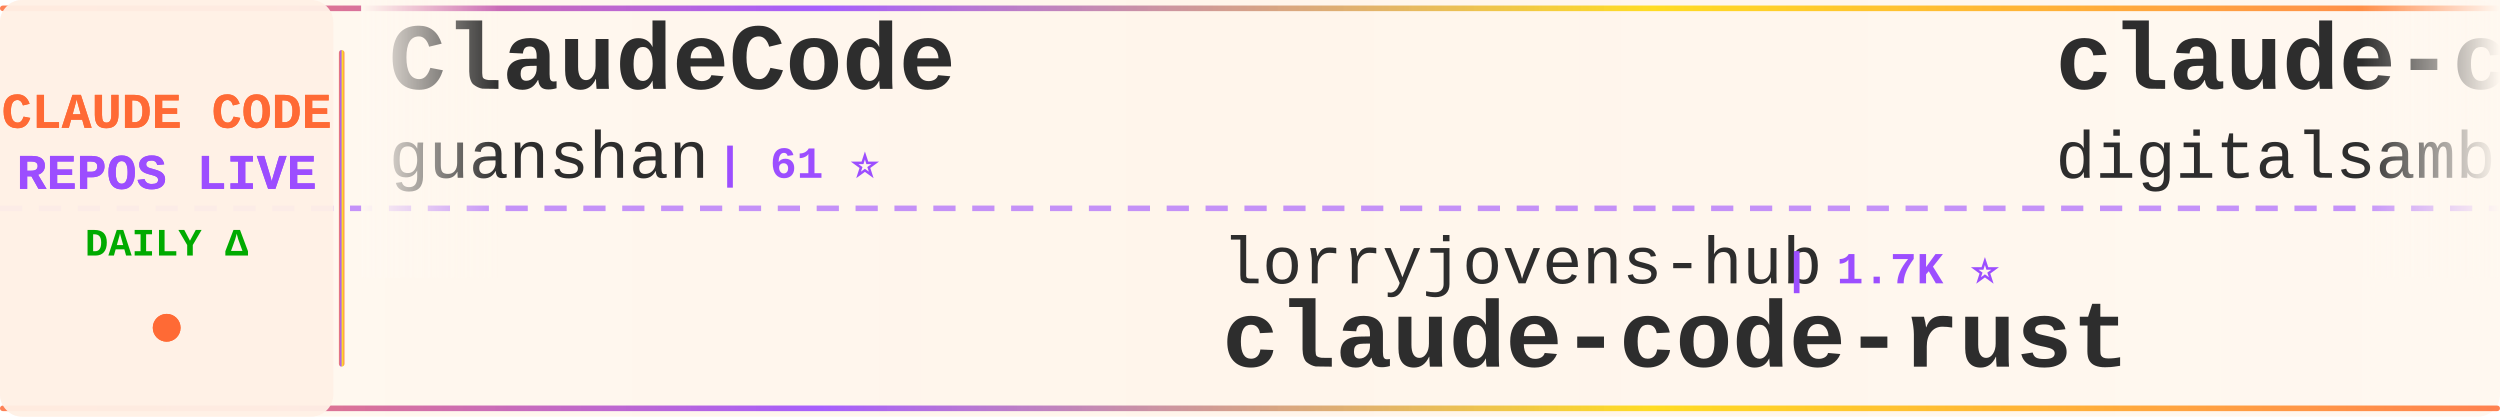
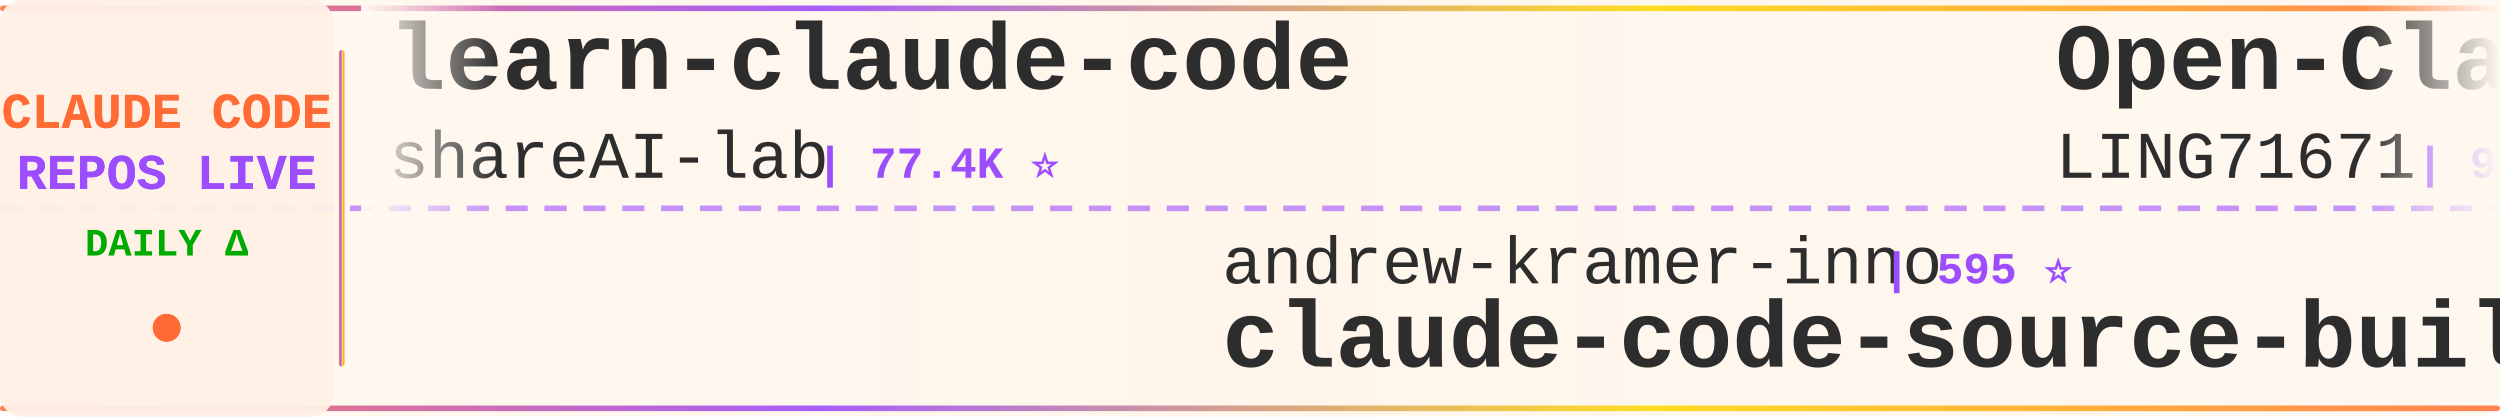
<svg xmlns="http://www.w3.org/2000/svg" width="900" height="150">
  <defs>
    <linearGradient id="tickerBg" x1="0%" y1="0%" x2="100%" y2="0%">
      <stop offset="0%" style="stop-color:#fff8f0;stop-opacity:0.98" />
      <stop offset="50%" style="stop-color:#fff5eb;stop-opacity:1" />
      <stop offset="100%" style="stop-color:#fff8f0;stop-opacity:0.98" />
    </linearGradient>
    <linearGradient id="borderGrad" x1="0%" y1="0%" x2="100%" y2="0%">
      <stop offset="0%" style="stop-color:#FF6B35;stop-opacity:0.85">
        <animate attributeName="stop-opacity" values="0.85;1;0.85" dur="2s" repeatCount="indefinite" />
      </stop>
      <stop offset="33%" style="stop-color:#9C4EFF;stop-opacity:0.9">
        <animate attributeName="stop-opacity" values="0.9;1;0.9" dur="2.2s" repeatCount="indefinite" />
      </stop>
      <stop offset="66%" style="stop-color:#FFD700;stop-opacity:0.85">
        <animate attributeName="stop-opacity" values="0.85;1;0.85" dur="1.8s" repeatCount="indefinite" />
      </stop>
      <stop offset="100%" style="stop-color:#FF6B35;stop-opacity:0.85">
        <animate attributeName="stop-opacity" values="0.85;1;0.85" dur="2s" repeatCount="indefinite" />
      </stop>
    </linearGradient>
    <filter id="textGlow">
      <feGaussianBlur stdDeviation="0.15" result="coloredBlur" />
      <feMerge>
        <feMergeNode in="coloredBlur" />
        <feMergeNode in="SourceGraphic" />
      </feMerge>
    </filter>
    <filter id="metricGlow">
      <feGaussianBlur stdDeviation="0.2" result="coloredBlur" />
      <feMerge>
        <feMergeNode in="coloredBlur" />
        <feMergeNode in="SourceGraphic" />
      </feMerge>
    </filter>
    <linearGradient id="leftFade" x1="0%" y1="0%" x2="100%" y2="0%">
      <stop offset="0%" style="stop-color:#fff8f0;stop-opacity:1" />
      <stop offset="100%" style="stop-color:#fff8f0;stop-opacity:0" />
    </linearGradient>
    <linearGradient id="rightFade" x1="0%" y1="0%" x2="100%" y2="0%">
      <stop offset="0%" style="stop-color:#fff8f0;stop-opacity:0" />
      <stop offset="100%" style="stop-color:#fff8f0;stop-opacity:1" />
    </linearGradient>
  </defs>
  <rect width="900" height="150" fill="url(#tickerBg)" rx="8" />
  <rect x="0" y="2" width="900" height="2" fill="url(#borderGrad)" rx="1" />
  <rect x="0" y="146" width="900" height="2" fill="url(#borderGrad)" rx="1" />
  <line x1="0" y1="75" x2="900" y2="75" stroke="#9C4EFF" stroke-width="2" stroke-dasharray="8 6" opacity="0.6" />
  <rect x="0" y="0" width="120" height="150" fill="#fff0e6" opacity="0.95" rx="8" />
  <text x="60" y="46" font-family="'Courier New', monospace" font-size="18" font-weight="bold" fill="#FF6B35" text-anchor="middle" filter="url(#textGlow)">
    CLAUDE CODE
  </text>
  <text x="60" y="68" font-family="'Courier New', monospace" font-size="18" font-weight="bold" fill="#9C4EFF" text-anchor="middle" filter="url(#textGlow)">
    REPOS LIVE
  </text>
  <text x="60" y="92" font-family="'Courier New', monospace" font-size="14" font-weight="bold" fill="#00aa00" text-anchor="middle">
    DAILY Δ
  </text>
  <circle cx="60" cy="118" r="5" fill="#FF6B35" filter="url(#metricGlow)">
    <animate attributeName="r" values="4;6;4" dur="1.5s" repeatCount="indefinite" />
    <animate attributeName="opacity" values="0.6;1;0.6" dur="1.5s" repeatCount="indefinite" />
  </circle>
  <rect x="122" y="18" width="2" height="114" fill="url(#borderGrad)" rx="1" />
  <clipPath id="tickerClip">
    <rect x="130" y="0" width="770" height="150" />
  </clipPath>
  <g clip-path="url(#tickerClip)">
    <g id="tickerItems">
      <animateTransform attributeName="transform" attributeType="XML" type="translate" from="0 0" to="-3000 0" dur="54s" repeatCount="indefinite" />
      <g transform="translate(0, 0)">
-         <text x="140" y="32" font-family="'Courier New', monospace" font-size="34" font-weight="bold" fill="#2d2d2d">ClaudeCode</text>
-         <text x="140" y="64" font-family="'Courier New', monospace" font-size="24" font-weight="normal" fill="#2d2d2d" opacity="1.0">guanshan</text>
-         <text x="258" y="64" font-family="'Courier New', monospace" font-size="16" font-weight="bold" fill="#9C4EFF"> | 61 ⭐</text>
+         <text x="140" y="32" font-family="'Courier New', monospace" font-size="34" font-weight="bold" fill="#2d2d2d">learn-claude-code</text>
+         <text x="140" y="64" font-family="'Courier New', monospace" font-size="24" font-weight="normal" fill="#2d2d2d" opacity="1.0">shareAI-lab</text>
+         <text x="294" y="64" font-family="'Courier New', monospace" font-size="16" font-weight="bold" fill="#9C4EFF"> | 77.4K ⭐</text>
      </g>
      <g transform="translate(300, 0)">
-         <text x="140" y="102" font-family="'Courier New', monospace" font-size="24" font-weight="normal" fill="#2d2d2d" opacity="1.0">lorryjovens-hub</text>
-         <text x="342" y="102" font-family="'Courier New', monospace" font-size="16" font-weight="bold" fill="#9C4EFF"> | 1.7K ⭐</text>
-         <text x="140" y="132" font-family="'Courier New', monospace" font-size="34" font-weight="bold" fill="#2d2d2d">claude-code-rust</text>
+         <text x="140" y="102" font-family="'Courier New', monospace" font-size="24" font-weight="normal" fill="#2d2d2d" opacity="1.0">andrew-kramer-inno</text>
+         <text x="378" y="102" font-family="'Courier New', monospace" font-size="16" font-weight="bold" fill="#9C4EFF"> | 595 ⭐</text>
+         <text x="140" y="132" font-family="'Courier New', monospace" font-size="34" font-weight="bold" fill="#2d2d2d">claude-code-source-build</text>
      </g>
      <g transform="translate(600, 0)">
-         <text x="140" y="32" font-family="'Courier New', monospace" font-size="34" font-weight="bold" fill="#2d2d2d">claude-code-video-toolki...</text>
-         <text x="140" y="64" font-family="'Courier New', monospace" font-size="24" font-weight="normal" fill="#2d2d2d" opacity="1.0">digitalsamba</text>
-         <text x="306" y="64" font-family="'Courier New', monospace" font-size="16" font-weight="bold" fill="#9C4EFF"> | 2.1K ⭐ +1</text>
+         <text x="140" y="32" font-family="'Courier New', monospace" font-size="34" font-weight="bold" fill="#2d2d2d">Open-ClaudeCode</text>
+         <text x="140" y="64" font-family="'Courier New', monospace" font-size="24" font-weight="normal" fill="#2d2d2d" opacity="1.0">LING71671</text>
+         <text x="270" y="64" font-family="'Courier New', monospace" font-size="16" font-weight="bold" fill="#9C4EFF"> | 957 ⭐</text>
      </g>
      <g transform="translate(900, 0)">
-         <text x="140" y="102" font-family="'Courier New', monospace" font-size="24" font-weight="normal" fill="#2d2d2d" opacity="1.0">anthropics</text>
-         <text x="282" y="102" font-family="'Courier New', monospace" font-size="16" font-weight="bold" fill="#9C4EFF"> | 147.4K ⭐ +51</text>
-         <text x="140" y="132" font-family="'Courier New', monospace" font-size="34" font-weight="bold" fill="#2d2d2d">claude-code</text>
+         <text x="140" y="102" font-family="'Courier New', monospace" font-size="24" font-weight="normal" fill="#2d2d2d" opacity="1.0">fuergaosi233</text>
+         <text x="306" y="102" font-family="'Courier New', monospace" font-size="16" font-weight="bold" fill="#9C4EFF"> | 2.8K ⭐</text>
+         <text x="140" y="132" font-family="'Courier New', monospace" font-size="34" font-weight="bold" fill="#2d2d2d">claude-code-proxy</text>
      </g>
      <g transform="translate(1200, 0)">
-         <text x="140" y="32" font-family="'Courier New', monospace" font-size="34" font-weight="bold" fill="#2d2d2d">claude-code-source</text>
-         <text x="140" y="64" font-family="'Courier New', monospace" font-size="24" font-weight="normal" fill="#2d2d2d" opacity="1.0">JrCx7scC</text>
-         <text x="258" y="64" font-family="'Courier New', monospace" font-size="16" font-weight="bold" fill="#9C4EFF"> | 376 ⭐</text>
+         <text x="140" y="32" font-family="'Courier New', monospace" font-size="34" font-weight="bold" fill="#2d2d2d">Claude-Code</text>
+         <text x="140" y="64" font-family="'Courier New', monospace" font-size="24" font-weight="normal" fill="#2d2d2d" opacity="1.0">pengchengneo</text>
+         <text x="306" y="64" font-family="'Courier New', monospace" font-size="16" font-weight="bold" fill="#9C4EFF"> | 1.8K ⭐</text>
      </g>
      <g transform="translate(1500, 0)">
-         <text x="140" y="102" font-family="'Courier New', monospace" font-size="24" font-weight="normal" fill="#2d2d2d" opacity="1.0">VineeTagarwaL-code</text>
-         <text x="378" y="102" font-family="'Courier New', monospace" font-size="16" font-weight="bold" fill="#9C4EFF"> | 273 ⭐</text>
-         <text x="140" y="132" font-family="'Courier New', monospace" font-size="34" font-weight="bold" fill="#2d2d2d">claude-code</text>
+         <text x="140" y="102" font-family="'Courier New', monospace" font-size="24" font-weight="normal" fill="#2d2d2d" opacity="1.0">huangserva</text>
+         <text x="282" y="102" font-family="'Courier New', monospace" font-size="16" font-weight="bold" fill="#9C4EFF"> | 630 ⭐</text>
+         <text x="140" y="132" font-family="'Courier New', monospace" font-size="34" font-weight="bold" fill="#2d2d2d">claude-code-cli</text>
      </g>
      <g transform="translate(1800, 0)">
-         <text x="140" y="32" font-family="'Courier New', monospace" font-size="34" font-weight="bold" fill="#2d2d2d">claude-code</text>
-         <text x="140" y="64" font-family="'Courier New', monospace" font-size="24" font-weight="normal" fill="#2d2d2d" opacity="1.0">T-Lab-CUHKSZ</text>
-         <text x="306" y="64" font-family="'Courier New', monospace" font-size="16" font-weight="bold" fill="#9C4EFF"> | 330 ⭐</text>
+         <text x="140" y="32" font-family="'Courier New', monospace" font-size="34" font-weight="bold" fill="#2d2d2d">claude-code-source-code</text>
+         <text x="140" y="64" font-family="'Courier New', monospace" font-size="24" font-weight="normal" fill="#2d2d2d" opacity="1.0">777genius</text>
+         <text x="270" y="64" font-family="'Courier New', monospace" font-size="16" font-weight="bold" fill="#9C4EFF"> | 932 ⭐</text>
      </g>
      <g transform="translate(2100, 0)">
-         <text x="140" y="102" font-family="'Courier New', monospace" font-size="24" font-weight="normal" fill="#2d2d2d" opacity="1.0">hangsman</text>
-         <text x="258" y="102" font-family="'Courier New', monospace" font-size="16" font-weight="bold" fill="#9C4EFF"> | 795 ⭐</text>
-         <text x="140" y="132" font-family="'Courier New', monospace" font-size="34" font-weight="bold" fill="#2d2d2d">claude-code-source</text>
+         <text x="140" y="102" font-family="'Courier New', monospace" font-size="24" font-weight="normal" fill="#2d2d2d" opacity="1.0">shanraisshan</text>
+         <text x="306" y="102" font-family="'Courier New', monospace" font-size="16" font-weight="bold" fill="#9C4EFF"> | 66.2K ⭐ +6</text>
+         <text x="140" y="132" font-family="'Courier New', monospace" font-size="34" font-weight="bold" fill="#2d2d2d">claude-code-best-practic...</text>
      </g>
      <g transform="translate(2400, 0)">
-         <text x="140" y="32" font-family="'Courier New', monospace" font-size="34" font-weight="bold" fill="#2d2d2d">collection-claude-code-s...</text>
-         <text x="140" y="64" font-family="'Courier New', monospace" font-size="24" font-weight="normal" fill="#2d2d2d" opacity="1.0">chauncygu</text>
-         <text x="270" y="64" font-family="'Courier New', monospace" font-size="16" font-weight="bold" fill="#9C4EFF"> | 2.8K ⭐</text>
+         <text x="140" y="32" font-family="'Courier New', monospace" font-size="34" font-weight="bold" fill="#2d2d2d">awesome-claude-code-suba...</text>
+         <text x="140" y="64" font-family="'Courier New', monospace" font-size="24" font-weight="normal" fill="#2d2d2d" opacity="1.0">VoltAgent</text>
+         <text x="270" y="64" font-family="'Courier New', monospace" font-size="16" font-weight="bold" fill="#9C4EFF"> | 25.2K ⭐ +3</text>
      </g>
      <g transform="translate(2700, 0)">
-         <text x="140" y="102" font-family="'Courier New', monospace" font-size="24" font-weight="normal" fill="#2d2d2d" opacity="1.0">ChinaSiro</text>
-         <text x="270" y="102" font-family="'Courier New', monospace" font-size="16" font-weight="bold" fill="#9C4EFF"> | 9.7K ⭐</text>
-         <text x="140" y="132" font-family="'Courier New', monospace" font-size="34" font-weight="bold" fill="#2d2d2d">claude-code-sourcemap</text>
+         <text x="140" y="102" font-family="'Courier New', monospace" font-size="24" font-weight="normal" fill="#2d2d2d" opacity="1.0">ccplugins</text>
+         <text x="270" y="102" font-family="'Courier New', monospace" font-size="16" font-weight="bold" fill="#9C4EFF"> | 949 ⭐</text>
+         <text x="140" y="132" font-family="'Courier New', monospace" font-size="34" font-weight="bold" fill="#2d2d2d">awesome-claude-code-plug...</text>
      </g>
      <g transform="translate(3000, 0)">
-         <text x="140" y="32" font-family="'Courier New', monospace" font-size="34" font-weight="bold" fill="#2d2d2d">ClaudeCode</text>
-         <text x="140" y="64" font-family="'Courier New', monospace" font-size="24" font-weight="normal" fill="#2d2d2d" opacity="1.0">guanshan</text>
-         <text x="258" y="64" font-family="'Courier New', monospace" font-size="16" font-weight="bold" fill="#9C4EFF"> | 61 ⭐</text>
+         <text x="140" y="32" font-family="'Courier New', monospace" font-size="34" font-weight="bold" fill="#2d2d2d">learn-claude-code</text>
+         <text x="140" y="64" font-family="'Courier New', monospace" font-size="24" font-weight="normal" fill="#2d2d2d" opacity="1.0">shareAI-lab</text>
+         <text x="294" y="64" font-family="'Courier New', monospace" font-size="16" font-weight="bold" fill="#9C4EFF"> | 77.4K ⭐</text>
      </g>
      <g transform="translate(3300, 0)">
-         <text x="140" y="102" font-family="'Courier New', monospace" font-size="24" font-weight="normal" fill="#2d2d2d" opacity="1.0">lorryjovens-hub</text>
-         <text x="342" y="102" font-family="'Courier New', monospace" font-size="16" font-weight="bold" fill="#9C4EFF"> | 1.7K ⭐</text>
-         <text x="140" y="132" font-family="'Courier New', monospace" font-size="34" font-weight="bold" fill="#2d2d2d">claude-code-rust</text>
+         <text x="140" y="102" font-family="'Courier New', monospace" font-size="24" font-weight="normal" fill="#2d2d2d" opacity="1.0">andrew-kramer-inno</text>
+         <text x="378" y="102" font-family="'Courier New', monospace" font-size="16" font-weight="bold" fill="#9C4EFF"> | 595 ⭐</text>
+         <text x="140" y="132" font-family="'Courier New', monospace" font-size="34" font-weight="bold" fill="#2d2d2d">claude-code-source-build</text>
      </g>
      <g transform="translate(3600, 0)">
-         <text x="140" y="32" font-family="'Courier New', monospace" font-size="34" font-weight="bold" fill="#2d2d2d">claude-code-video-toolki...</text>
-         <text x="140" y="64" font-family="'Courier New', monospace" font-size="24" font-weight="normal" fill="#2d2d2d" opacity="1.0">digitalsamba</text>
-         <text x="306" y="64" font-family="'Courier New', monospace" font-size="16" font-weight="bold" fill="#9C4EFF"> | 2.1K ⭐ +1</text>
+         <text x="140" y="32" font-family="'Courier New', monospace" font-size="34" font-weight="bold" fill="#2d2d2d">Open-ClaudeCode</text>
+         <text x="140" y="64" font-family="'Courier New', monospace" font-size="24" font-weight="normal" fill="#2d2d2d" opacity="1.0">LING71671</text>
+         <text x="270" y="64" font-family="'Courier New', monospace" font-size="16" font-weight="bold" fill="#9C4EFF"> | 957 ⭐</text>
      </g>
      <g transform="translate(3900, 0)">
-         <text x="140" y="102" font-family="'Courier New', monospace" font-size="24" font-weight="normal" fill="#2d2d2d" opacity="1.0">anthropics</text>
-         <text x="282" y="102" font-family="'Courier New', monospace" font-size="16" font-weight="bold" fill="#9C4EFF"> | 147.4K ⭐ +51</text>
-         <text x="140" y="132" font-family="'Courier New', monospace" font-size="34" font-weight="bold" fill="#2d2d2d">claude-code</text>
+         <text x="140" y="102" font-family="'Courier New', monospace" font-size="24" font-weight="normal" fill="#2d2d2d" opacity="1.0">fuergaosi233</text>
+         <text x="306" y="102" font-family="'Courier New', monospace" font-size="16" font-weight="bold" fill="#9C4EFF"> | 2.8K ⭐</text>
+         <text x="140" y="132" font-family="'Courier New', monospace" font-size="34" font-weight="bold" fill="#2d2d2d">claude-code-proxy</text>
      </g>
    </g>
  </g>
  <rect x="130" y="0" width="50" height="100" fill="url(#leftFade)" />
  <rect x="850" y="0" width="50" height="100" fill="url(#rightFade)" />
</svg>
